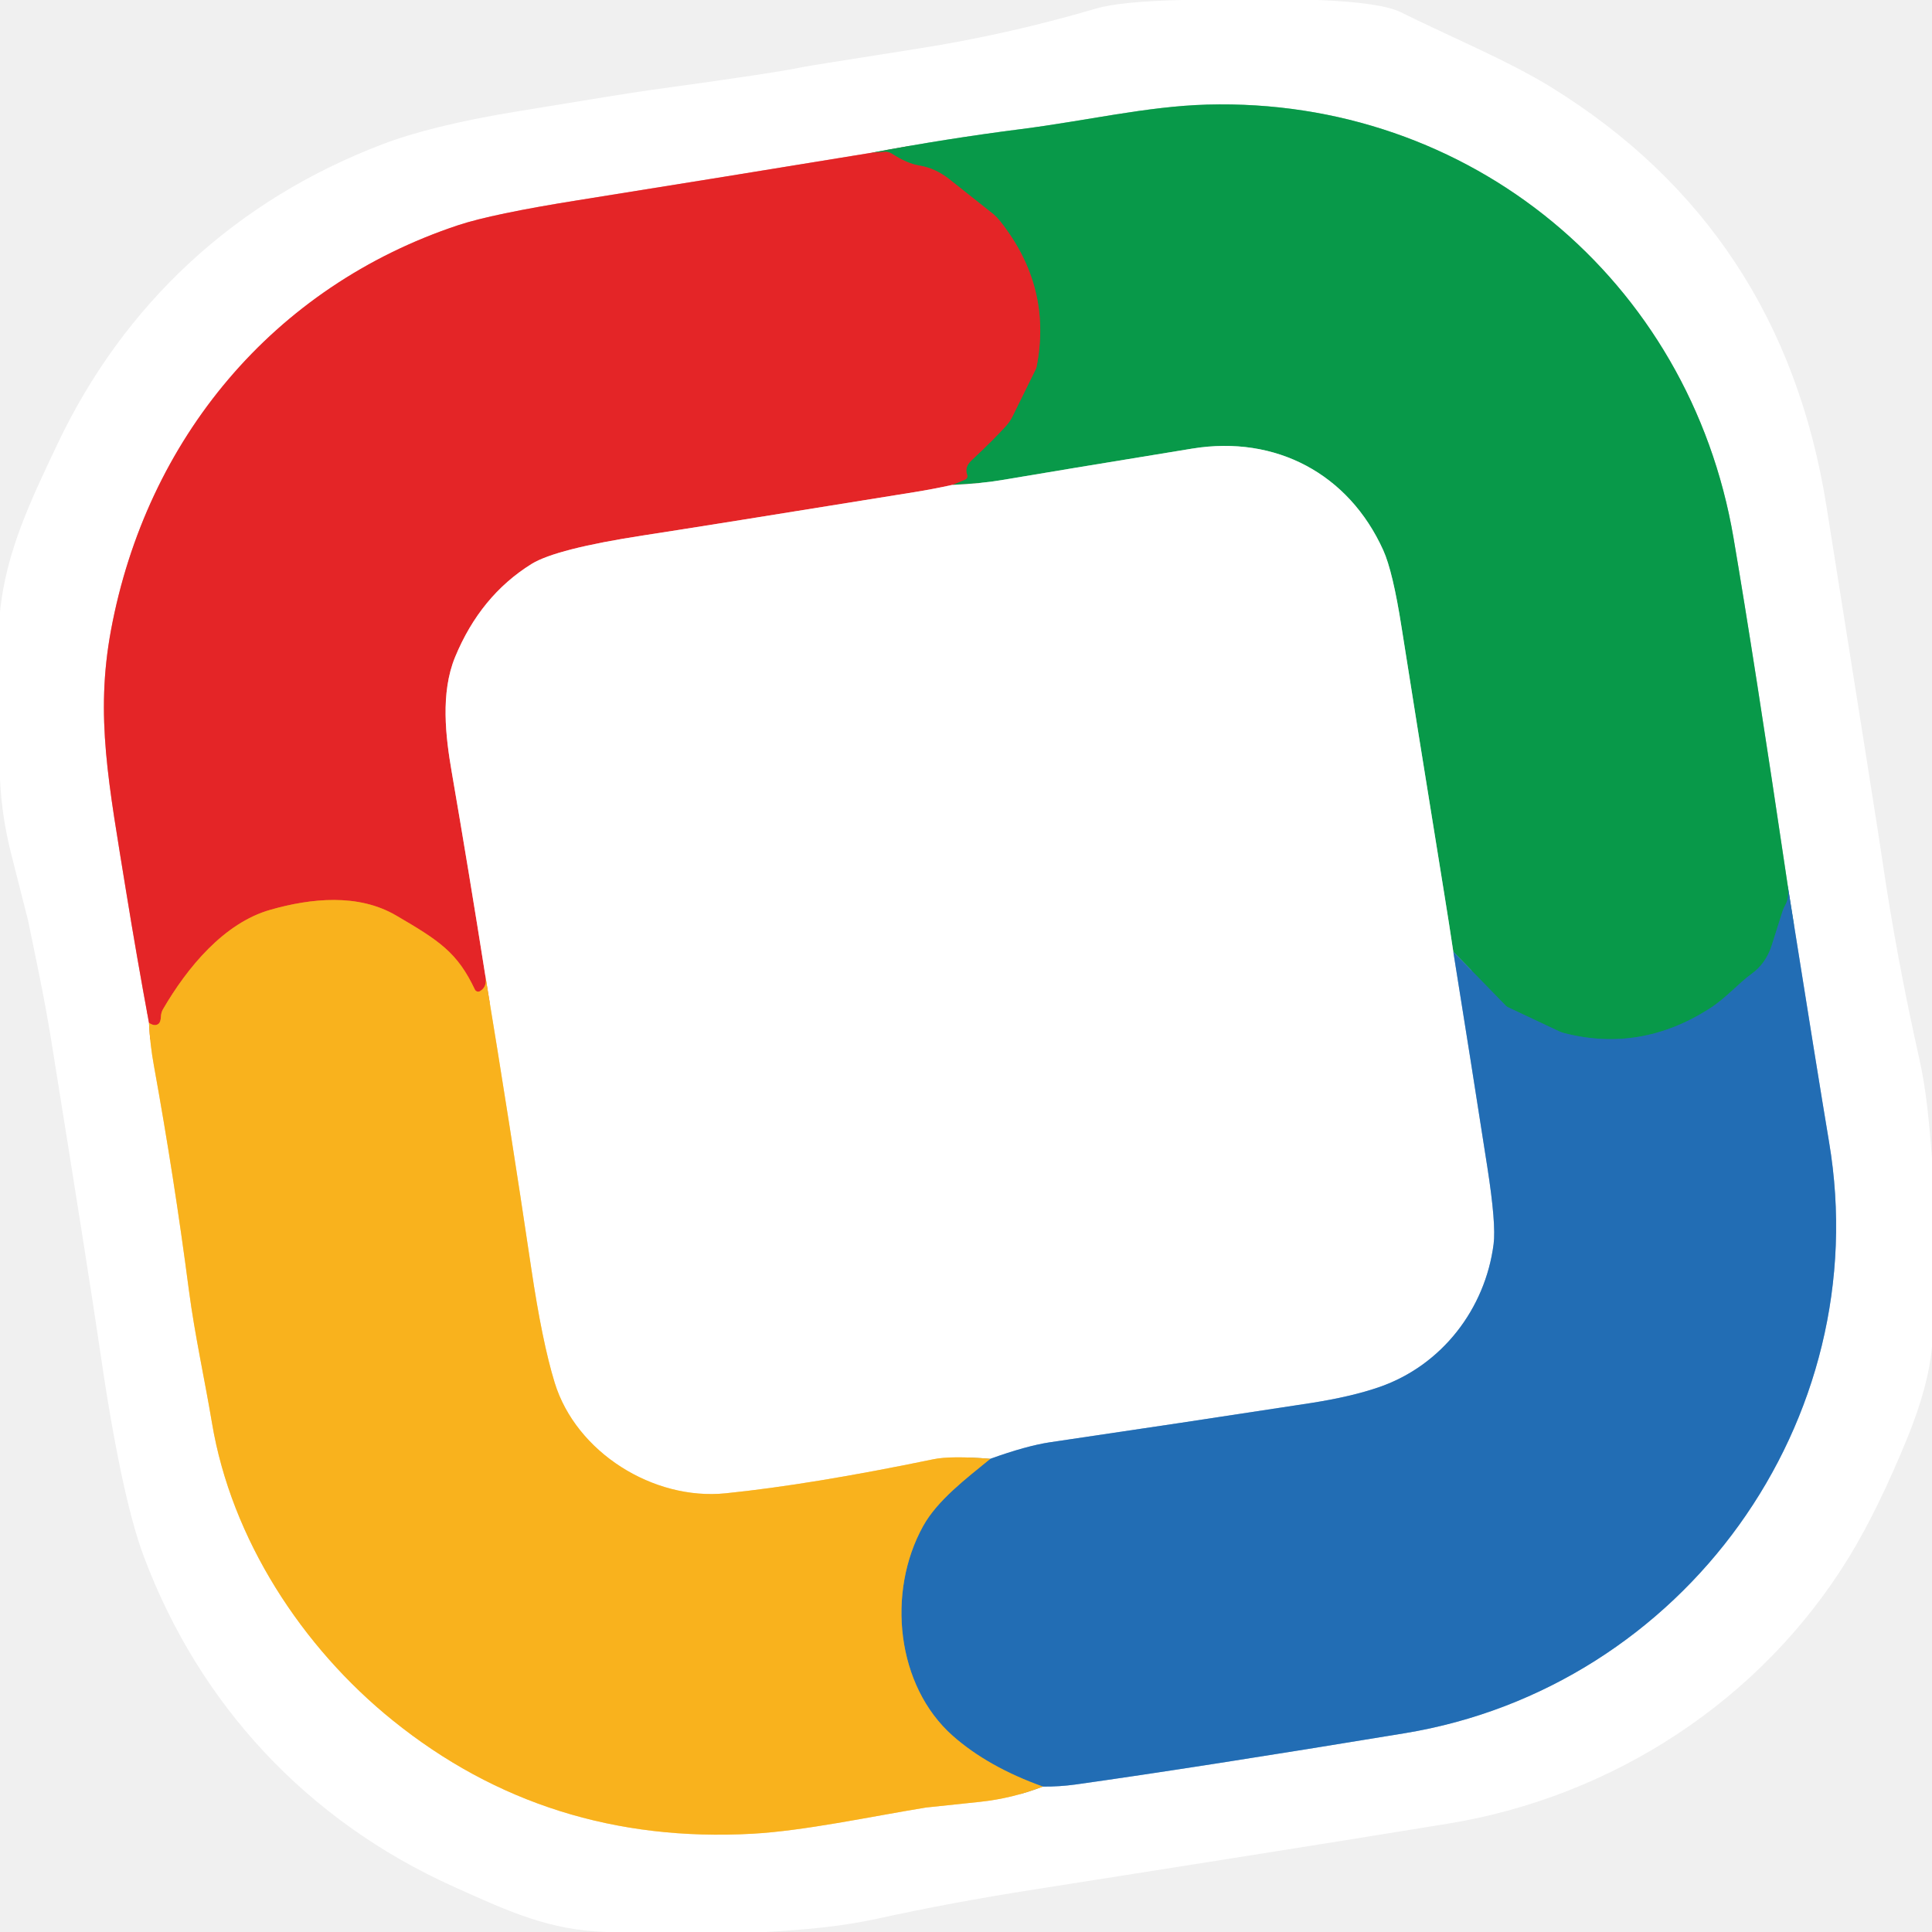
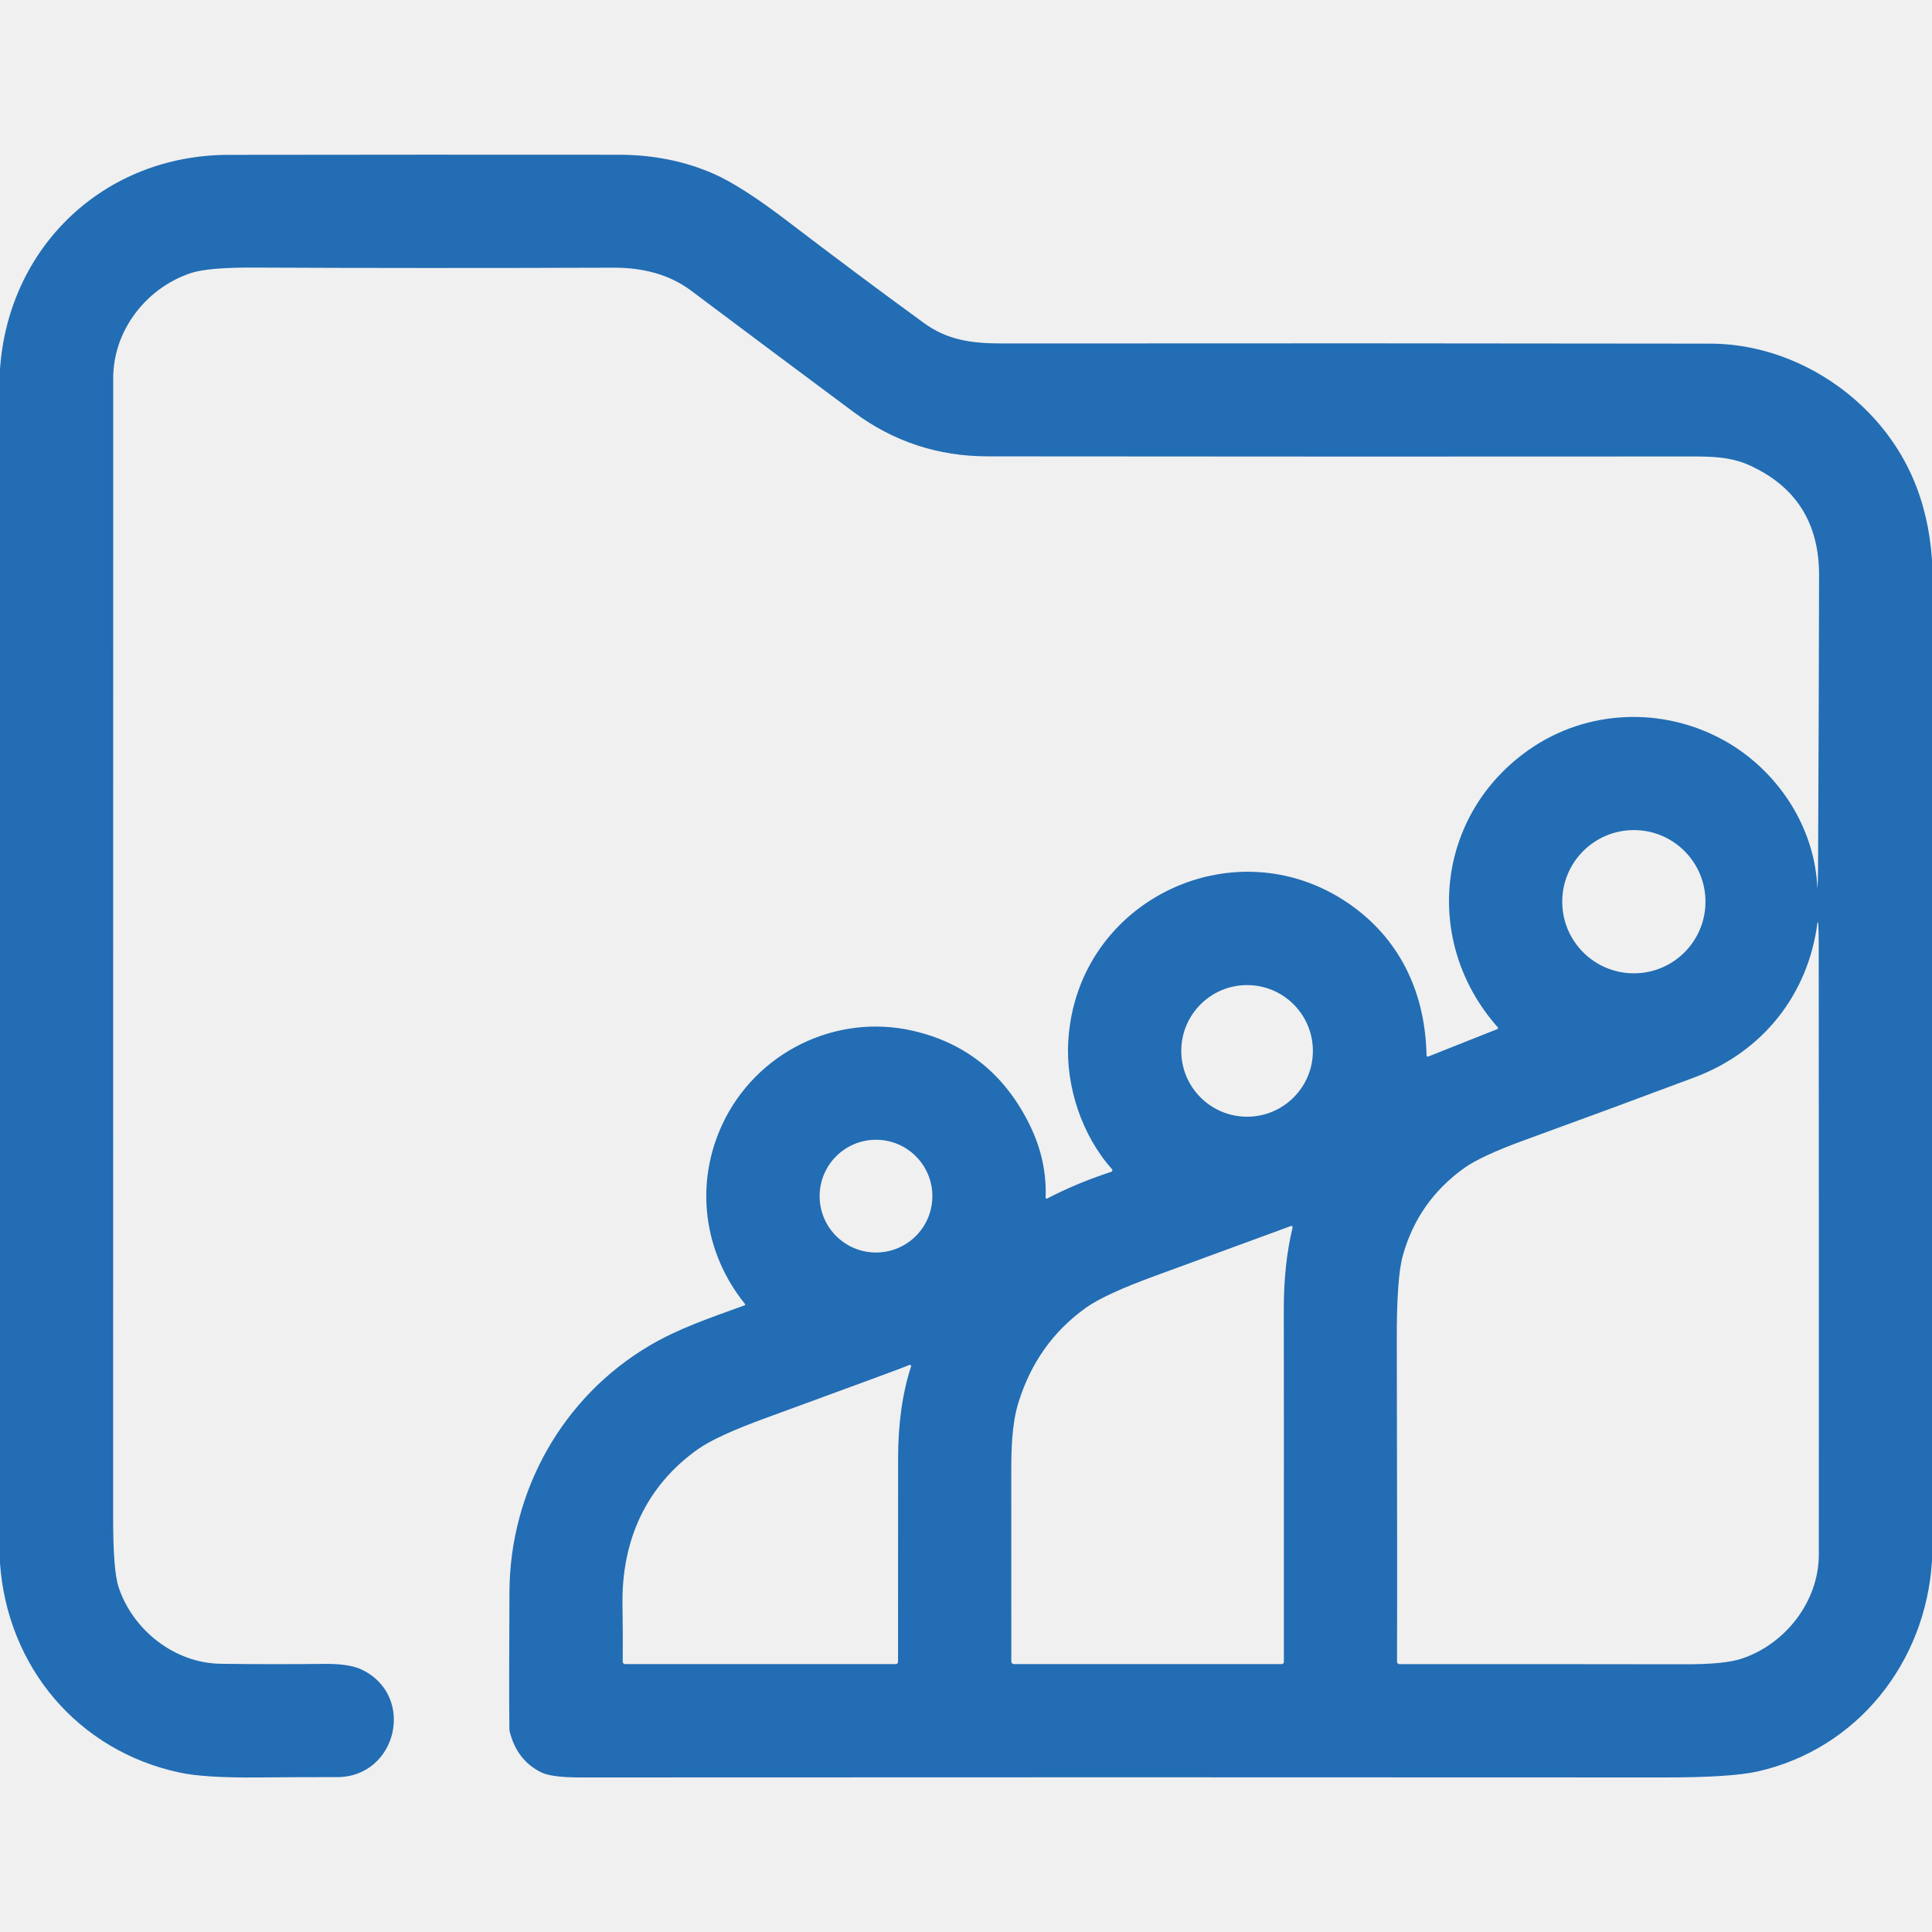
- <svg xmlns="http://www.w3.org/2000/svg" version="1.1" viewBox="0.00 0.00 256.00 256.00" width="128" height="128">
-   <g stroke-width="2.00" fill="none" stroke-linecap="butt">
-     <path stroke="#f29293" vector-effect="non-scaling-stroke" d="   M 115.55 20.23   Q 96.08 23.42 76.60 26.53   Q 65.24 28.34 60.71 29.84   C 36.19 37.99 19.42 58.20 14.71 83.48   C 12.58 94.94 14.42 103.88 16.71 118.11   Q 18.13 126.85 19.74 135.53" />
-     <path stroke="#fcd98e" vector-effect="non-scaling-stroke" d="   M 19.74 135.53   Q 19.88 138.41 20.40 141.24   Q 23.08 156.02 25.03 170.96   C 25.81 176.90 27.16 182.98 28.08 188.50   C 30.65 203.94 40.04 218.29 52.05 227.97   Q 72.51 244.48 99.70 242.98   C 106.54 242.60 115.23 240.73 122.67 239.51   Q 122.73 239.50 129.88 238.75   Q 134.16 238.29 138.18 236.73" />
-     <path stroke="#91b6da" vector-effect="non-scaling-stroke" d="   M 138.18 236.73   Q 140.37 236.75 142.48 236.46   Q 158.83 234.16 186.13 229.66   C 223.09 223.58 248.59 188.27 242.36 151.32   Q 240.91 142.68 236.90 117.45" />
-     <path stroke="#84cca4" vector-effect="non-scaling-stroke" d="   M 236.90 117.45   Q 232.43 87.30 229.70 71.27   C 223.88 37.06 194.75 12.90 159.94 13.86   C 151.96 14.09 143.98 16.00 135.35 17.10   Q 125.39 18.37 115.55 20.23" />
-     <path stroke="#15837f" vector-effect="non-scaling-stroke" d="   M 236.90 117.45   Q 237.09 118.96 236.59 119.86   A 5.06 2.96 -35.5 0 0 236.20 120.73   L 234.74 125.33   A 7.56 6.73 83.7 0 1 232.12 129.02   C 230.31 130.33 228.72 132.25 226.45 133.69   Q 217.33 139.48 207.26 136.89   A 3.89 3.48 -21.6 0 1 206.50 136.61   L 199.85 133.48   A 1.13 0.95 -4.9 0 1 199.51 133.24   L 192.57 126.11" />
-     <path stroke="#84cca4" vector-effect="non-scaling-stroke" d="   M 192.57 126.11   Q 192.03 122.48 191.38 118.48   Q 187.13 92.18 185.72 83.15   Q 184.56 75.71 183.28 72.89   C 178.70 62.78 169.05 57.64 157.99 59.44   Q 139.81 62.41 132.63 63.63   Q 130.20 64.05 126.19 64.25" />
-     <path stroke="#765f38" vector-effect="non-scaling-stroke" d="   M 126.19 64.25   L 127.88 63.55   A 0.51 0.50 67.9 0 0 128.15 62.90   Q 127.77 61.90 128.74 60.99   Q 131.71 58.21 133.31 56.43   A 5.76 5.63 -11.4 0 0 134.16 55.18   L 137.24 48.93   A 1.73 1.50 67.5 0 0 137.36 48.57   Q 139.43 37.99 132.51 29.29   A 7.00 6.32 4.2 0 0 131.66 28.40   Q 131.60 28.35 125.78 23.74   Q 123.93 22.28 121.79 21.93   Q 120.21 21.68 118.17 20.36   A 1.60 1.58 -30.4 0 0 117.23 20.12   L 115.55 20.23" />
-     <path stroke="#91b6da" vector-effect="non-scaling-stroke" d="   M 192.57 126.11   Q 194.88 140.50 197.08 154.65   Q 198.26 162.22 197.91 164.86   C 196.80 173.43 191.07 180.90 182.80 183.78   Q 179.10 185.07 173.63 185.92   Q 156.26 188.59 139.12 191.11   Q 136.00 191.58 131.22 193.30" />
-     <path stroke="#fcd98e" vector-effect="non-scaling-stroke" d="   M 131.22 193.30   Q 125.96 192.88 123.67 193.36   Q 107.44 196.72 96.16 197.87   C 86.57 198.85 76.34 192.45 73.50 183.22   Q 71.84 177.82 70.39 168.04   Q 67.51 148.64 64.31 129.30" />
-     <path stroke="#8e9069" vector-effect="non-scaling-stroke" d="   M 138.18 236.73   Q 130.90 234.12 126.24 230.00   C 118.78 223.40 117.45 210.99 122.32 202.21   C 124.22 198.78 128.03 195.91 131.22 193.30" />
-     <path stroke="#f29293" vector-effect="non-scaling-stroke" d="   M 126.19 64.25   Q 123.67 64.81 121.03 65.23   Q 93.24 69.72 85.34 70.93   Q 73.68 72.72 70.43 74.73   Q 63.65 78.95 60.30 87.07   C 58.34 91.84 59.06 97.67 59.84 102.20   Q 62.17 115.73 64.31 129.30" />
-     <path stroke="#ef6c22" vector-effect="non-scaling-stroke" d="   M 64.31 129.30   Q 64.60 130.77 63.59 131.34   A 0.48 0.48 0.0 0 1 62.93 131.13   C 60.60 126.21 58.24 124.66 52.46 121.29   C 47.47 118.38 41.24 119.01 35.83 120.55   C 29.69 122.29 24.83 128.17 21.59 133.74   Q 21.35 134.16 21.32 134.73   Q 21.29 135.42 21.02 135.65   Q 20.52 136.06 19.74 135.53" />
-   </g>
-   <path fill="#ffffff" d="   M 174.62 0.00   Q 183.03 0.34 185.59 1.61   C 192.04 4.81 199.91 8.08 205.51 11.54   Q 236.19 30.47 242.01 67.04   Q 248.87 110.16 249.40 113.85   Q 251.30 126.87 254.31 140.25   C 255.29 144.61 255.63 148.97 256.00 153.40   L 256.00 178.40   Q 255.56 183.59 252.74 190.52   Q 248.88 199.97 245.02 206.30   C 233.35 225.37 213.62 238.09 191.88 241.64   Q 174.08 244.55 137.07 250.36   Q 125.92 252.11 116.42 254.20   C 111.26 255.33 106.61 255.68 101.56 256.00   L 80.34 256.00   C 72.80 255.73 67.78 253.46 60.04 249.96   C 40.69 241.24 26.40 225.87 19.03 206.17   Q 16.00 198.06 13.12 178.06   Q 12.02 170.43 6.77 137.74   C 5.89 132.25 4.69 126.71 3.73 122.01   Q 3.73 121.99 1.46 113.06   Q 0.24 108.25 0.00 103.26   L 0.00 81.11   C 0.78 73.09 4.17 66.11 7.58 58.91   C 16.44 40.17 31.35 26.48 50.64 19.13   Q 57.16 16.64 68.13 14.83   Q 83.15 12.35 85.98 11.96   Q 102.94 9.64 106.40 8.88   Q 106.99 8.75 121.66 6.44   Q 133.57 4.57 145.21 1.14   Q 148.43 0.19 156.63 0.00   L 174.62 0.00   Z   M 115.55 20.23   Q 96.08 23.42 76.60 26.53   Q 65.24 28.34 60.71 29.84   C 36.19 37.99 19.42 58.20 14.71 83.48   C 12.58 94.94 14.42 103.88 16.71 118.11   Q 18.13 126.85 19.74 135.53   Q 19.88 138.41 20.40 141.24   Q 23.08 156.02 25.03 170.96   C 25.81 176.90 27.16 182.98 28.08 188.50   C 30.65 203.94 40.04 218.29 52.05 227.97   Q 72.51 244.48 99.70 242.98   C 106.54 242.60 115.23 240.73 122.67 239.51   Q 122.73 239.50 129.88 238.75   Q 134.16 238.29 138.18 236.73   Q 140.37 236.75 142.48 236.46   Q 158.83 234.16 186.13 229.66   C 223.09 223.58 248.59 188.27 242.36 151.32   Q 240.91 142.68 236.90 117.45   Q 232.43 87.30 229.70 71.27   C 223.88 37.06 194.75 12.90 159.94 13.86   C 151.96 14.09 143.98 16.00 135.35 17.10   Q 125.39 18.37 115.55 20.23   Z" />
-   <path fill="#089949" d="   M 236.90 117.45   Q 237.09 118.96 236.59 119.86   A 5.06 2.96 -35.5 0 0 236.20 120.73   L 234.74 125.33   A 7.56 6.73 83.7 0 1 232.12 129.02   C 230.31 130.33 228.72 132.25 226.45 133.69   Q 217.33 139.48 207.26 136.89   A 3.89 3.48 -21.6 0 1 206.50 136.61   L 199.85 133.48   A 1.13 0.95 -4.9 0 1 199.51 133.24   L 192.57 126.11   Q 192.03 122.48 191.38 118.48   Q 187.13 92.18 185.72 83.15   Q 184.56 75.71 183.28 72.89   C 178.70 62.78 169.05 57.64 157.99 59.44   Q 139.81 62.41 132.63 63.63   Q 130.20 64.05 126.19 64.25   L 127.88 63.55   A 0.51 0.50 67.9 0 0 128.15 62.90   Q 127.77 61.90 128.74 60.99   Q 131.71 58.21 133.31 56.43   A 5.76 5.63 -11.4 0 0 134.16 55.18   L 137.24 48.93   A 1.73 1.50 67.5 0 0 137.36 48.57   Q 139.43 37.99 132.51 29.29   A 7.00 6.32 4.2 0 0 131.66 28.40   Q 131.60 28.35 125.78 23.74   Q 123.93 22.28 121.79 21.93   Q 120.21 21.68 118.17 20.36   A 1.60 1.58 -30.4 0 0 117.23 20.12   L 115.55 20.23   Q 125.39 18.37 135.35 17.10   C 143.98 16.00 151.96 14.09 159.94 13.86   C 194.75 12.90 223.88 37.06 229.70 71.27   Q 232.43 87.30 236.90 117.45   Z" />
-   <path fill="#e42527" d="   M 115.55 20.23   L 117.23 20.12   A 1.60 1.58 -30.4 0 1 118.17 20.36   Q 120.21 21.68 121.79 21.93   Q 123.93 22.28 125.78 23.74   Q 131.60 28.35 131.66 28.40   A 7.00 6.32 4.2 0 1 132.51 29.29   Q 139.43 37.99 137.36 48.57   A 1.73 1.50 67.5 0 1 137.24 48.93   L 134.16 55.18   A 5.76 5.63 -11.4 0 1 133.31 56.43   Q 131.71 58.21 128.74 60.99   Q 127.77 61.90 128.15 62.90   A 0.51 0.50 67.9 0 1 127.88 63.55   L 126.19 64.25   Q 123.67 64.81 121.03 65.23   Q 93.24 69.72 85.34 70.93   Q 73.68 72.72 70.43 74.73   Q 63.65 78.95 60.30 87.07   C 58.34 91.84 59.06 97.67 59.84 102.20   Q 62.17 115.73 64.31 129.30   Q 64.60 130.77 63.59 131.34   A 0.48 0.48 0.0 0 1 62.93 131.13   C 60.60 126.21 58.24 124.66 52.46 121.29   C 47.47 118.38 41.24 119.01 35.83 120.55   C 29.69 122.29 24.83 128.17 21.59 133.74   Q 21.35 134.16 21.32 134.73   Q 21.29 135.42 21.02 135.65   Q 20.52 136.06 19.74 135.53   Q 18.13 126.85 16.71 118.11   C 14.42 103.88 12.58 94.94 14.71 83.48   C 19.42 58.20 36.19 37.99 60.71 29.84   Q 65.24 28.34 76.60 26.53   Q 96.08 23.42 115.55 20.23   Z" />
-   <path fill="#ffffff" d="   M 192.57 126.11   Q 194.88 140.50 197.08 154.65   Q 198.26 162.22 197.91 164.86   C 196.80 173.43 191.07 180.90 182.80 183.78   Q 179.10 185.07 173.63 185.92   Q 156.26 188.59 139.12 191.11   Q 136.00 191.58 131.22 193.30   Q 125.96 192.88 123.67 193.36   Q 107.44 196.72 96.16 197.87   C 86.57 198.85 76.34 192.45 73.50 183.22   Q 71.84 177.82 70.39 168.04   Q 67.51 148.64 64.31 129.30   Q 62.17 115.73 59.84 102.20   C 59.06 97.67 58.34 91.84 60.30 87.07   Q 63.65 78.95 70.43 74.73   Q 73.68 72.72 85.34 70.93   Q 93.24 69.72 121.03 65.23   Q 123.67 64.81 126.19 64.25   Q 130.20 64.05 132.63 63.63   Q 139.81 62.41 157.99 59.44   C 169.05 57.64 178.70 62.78 183.28 72.89   Q 184.56 75.71 185.72 83.15   Q 187.13 92.18 191.38 118.48   Q 192.03 122.48 192.57 126.11   Z" />
-   <path fill="#226db4" d="   M 138.18 236.73   Q 130.90 234.12 126.24 230.00   C 118.78 223.40 117.45 210.99 122.32 202.21   C 124.22 198.78 128.03 195.91 131.22 193.30   Q 136.00 191.58 139.12 191.11   Q 156.26 188.59 173.63 185.92   Q 179.10 185.07 182.80 183.78   C 191.07 180.90 196.80 173.43 197.91 164.86   Q 198.26 162.22 197.08 154.65   Q 194.88 140.50 192.57 126.11   L 199.51 133.24   A 1.13 0.95 -4.9 0 0 199.85 133.48   L 206.50 136.61   A 3.89 3.48 -21.6 0 0 207.26 136.89   Q 217.33 139.48 226.45 133.69   C 228.72 132.25 230.31 130.33 232.12 129.02   A 7.56 6.73 83.7 0 0 234.74 125.33   L 236.20 120.73   A 5.06 2.96 -35.5 0 1 236.59 119.86   Q 237.09 118.96 236.90 117.45   Q 240.91 142.68 242.36 151.32   C 248.59 188.27 223.09 223.58 186.13 229.66   Q 158.83 234.16 142.48 236.46   Q 140.37 236.75 138.18 236.73   Z" />
-   <path fill="#f9b21d" d="   M 64.31 129.30   Q 67.51 148.64 70.39 168.04   Q 71.84 177.82 73.50 183.22   C 76.34 192.45 86.57 198.85 96.16 197.87   Q 107.44 196.72 123.67 193.36   Q 125.96 192.88 131.22 193.30   C 128.03 195.91 124.22 198.78 122.32 202.21   C 117.45 210.99 118.78 223.40 126.24 230.00   Q 130.90 234.12 138.18 236.73   Q 134.16 238.29 129.88 238.75   Q 122.73 239.50 122.67 239.51   C 115.23 240.73 106.54 242.60 99.70 242.98   Q 72.51 244.48 52.05 227.97   C 40.04 218.29 30.65 203.94 28.08 188.50   C 27.16 182.98 25.81 176.90 25.03 170.96   Q 23.08 156.02 20.40 141.24   Q 19.88 138.41 19.74 135.53   Q 20.52 136.06 21.02 135.65   Q 21.29 135.42 21.32 134.73   Q 21.35 134.16 21.59 133.74   C 24.83 128.17 29.69 122.29 35.83 120.55   C 41.24 119.01 47.47 118.38 52.46 121.29   C 58.24 124.66 60.60 126.21 62.93 131.13   A 0.48 0.48 0.0 0 0 63.59 131.34   Q 64.60 130.77 64.31 129.30   Z" />
+ <svg xmlns="http://www.w3.org/2000/svg" version="1.1" viewBox="0.00 0.00 512.00 512.00" width="128" height="128">
+   <path fill="#226db4" d="   M 512.00 148.40   L 512.00 413.63   C 510.35 440.58 492.20 463.50 465.80 469.45   Q 458.72 471.05 441.09 471.04   Q 297.45 470.96 153.82 471.04   Q 146.19 471.04 143.45 469.70   Q 137.03 466.56 135.10 458.98   A 3.76 3.67 38.0 0 1 134.99 458.17   Q 134.87 447.05 135.01 421.79   C 135.16 395.04 149.10 370.21 172.10 356.62   C 179.82 352.06 187.97 349.32 197.32 345.93   A 0.24 0.23 -28.8 0 0 197.43 345.56   C 186.41 331.94 184.05 313.79 191.42 297.98   C 200.35 278.85 221.48 268.51 241.85 273.15   Q 262.96 277.96 272.87 298.09   Q 277.47 307.44 277.10 317.38   A 0.27 0.27 0.0 0 0 277.50 317.63   Q 285.25 313.57 294.53 310.53   A 0.42 0.41 59.6 0 0 294.70 309.86   C 286.59 300.76 282.45 287.77 283.09 276.12   C 285.18 238.11 328.38 217.93 358.83 240.45   C 371.56 249.87 377.73 263.76 378.05 279.71   A 0.32 0.32 0.0 0 0 378.48 280.00   L 396.82 272.72   A 0.30 0.29 -32.1 0 0 396.93 272.25   C 376.98 249.77 380.42 216.05 405.17 198.70   C 420.48 187.97 440.66 187.17 456.96 196.26   C 471.04 204.12 481.05 219.16 481.63 235.61   Q 481.79 233.21 481.80 231.00   Q 482.01 188.22 482.08 152.50   Q 482.12 131.66 463.57 123.28   C 458.49 120.99 453.31 120.97 447.75 120.97   Q 363.03 121.04 261.75 120.94   Q 241.98 120.92 226.26 109.23   Q 204.58 93.11 183.17 77.04   Q 174.97 70.89 162.52 70.94   Q 111.02 71.12 67.15 70.91   Q 55.13 70.86 50.60 72.36   C 38.79 76.28 30.00 87.52 30.00 100.25   Q 30.01 251.23 29.98 402.21   Q 29.98 416.18 31.41 420.55   C 35.17 432.00 46.27 440.77 58.52 440.92   Q 72.24 441.10 85.80 440.95   Q 92.49 440.87 95.76 442.42   C 110.34 449.27 105.25 471.01 89.25 470.96   Q 79.91 470.94 68.40 471.04   Q 54.32 471.18 47.67 469.76   C 20.67 464.02 1.95 441.78 0.00 414.25   L 0.00 97.87   C 2.23 65.24 27.73 41.09 60.53 41.04   Q 112.78 40.96 164.00 41.01   Q 177.74 41.02 189.29 46.13   Q 196.58 49.36 208.80 58.69   Q 226.75 72.41 244.72 85.51   C 251.08 90.15 257.40 91.03 265.81 91.02   Q 361.20 90.93 453.23 91.07   C 468.72 91.09 483.82 97.90 494.71 108.83   Q 510.40 124.56 512.00 148.40   Z   M 451.97 238.96   A 18.98 18.98 0.0 0 0 432.99 219.98   A 18.98 18.98 0.0 0 0 414.01 238.96   A 18.98 18.98 0.0 0 0 432.99 257.94   A 18.98 18.98 0.0 0 0 451.97 238.96   Z   M 481.64 244.54   C 479.21 263.51 467.18 278.73 449.05 285.52   Q 427.36 293.65 404.11 302.11   Q 392.52 306.33 388.02 309.55   Q 375.71 318.37 371.72 332.90   Q 370.12 338.75 370.16 355.24   Q 370.32 418.46 370.22 440.38   A 0.63 0.63 0.0 0 0 370.85 441.01   Q 403.29 440.99 446.71 441.05   Q 456.99 441.07 461.53 439.57   C 473.21 435.72 482.00 424.33 482.01 412.00   Q 482.04 326.20 481.98 249.75   Q 481.98 247.40 481.85 244.55   A 0.11 0.11 0.0 0 0 481.64 244.54   Z   M 347.93 278.50   A 17.44 17.44 0.0 0 0 330.49 261.06   A 17.44 17.44 0.0 0 0 313.05 278.50   A 17.44 17.44 0.0 0 0 330.49 295.94   A 17.44 17.44 0.0 0 0 347.93 278.50   Z   M 247.09 316.99   A 14.94 14.94 0.0 0 0 232.15 302.05   A 14.94 14.94 0.0 0 0 217.21 316.99   A 14.94 14.94 0.0 0 0 232.15 331.93   A 14.94 14.94 0.0 0 0 247.09 316.99   Z   M 268.69 441.00   L 339.66 441.00   A 0.58 0.58 0.0 0 0 340.24 440.42   Q 340.26 358.90 340.22 347.24   Q 340.18 335.10 342.55 325.32   A 0.35 0.34 87.3 0 0 342.10 324.91   Q 334.76 327.62 305.89 338.20   Q 292.75 343.02 287.80 346.55   Q 274.79 355.85 269.89 371.72   C 268.09 377.53 267.99 384.47 268.00 390.50   Q 268.03 414.44 268.01 440.32   A 0.68 0.68 0.0 0 0 268.69 441.00   Z   M 241.04 361.72   Q 238.54 362.78 202.80 375.84   Q 189.94 380.53 184.99 384.03   C 171.08 393.87 164.70 408.39 164.97 425.31   Q 165.09 433.62 165.03 440.36   A 0.63 0.63 0.0 0 0 165.66 441.00   L 237.39 441.00   A 0.60 0.60 0.0 0 0 237.99 440.40   Q 238.03 403.24 238.01 386.52   Q 237.99 372.73 241.45 362.10   A 0.31 0.31 0.0 0 0 241.04 361.72   Z" />
</svg>
